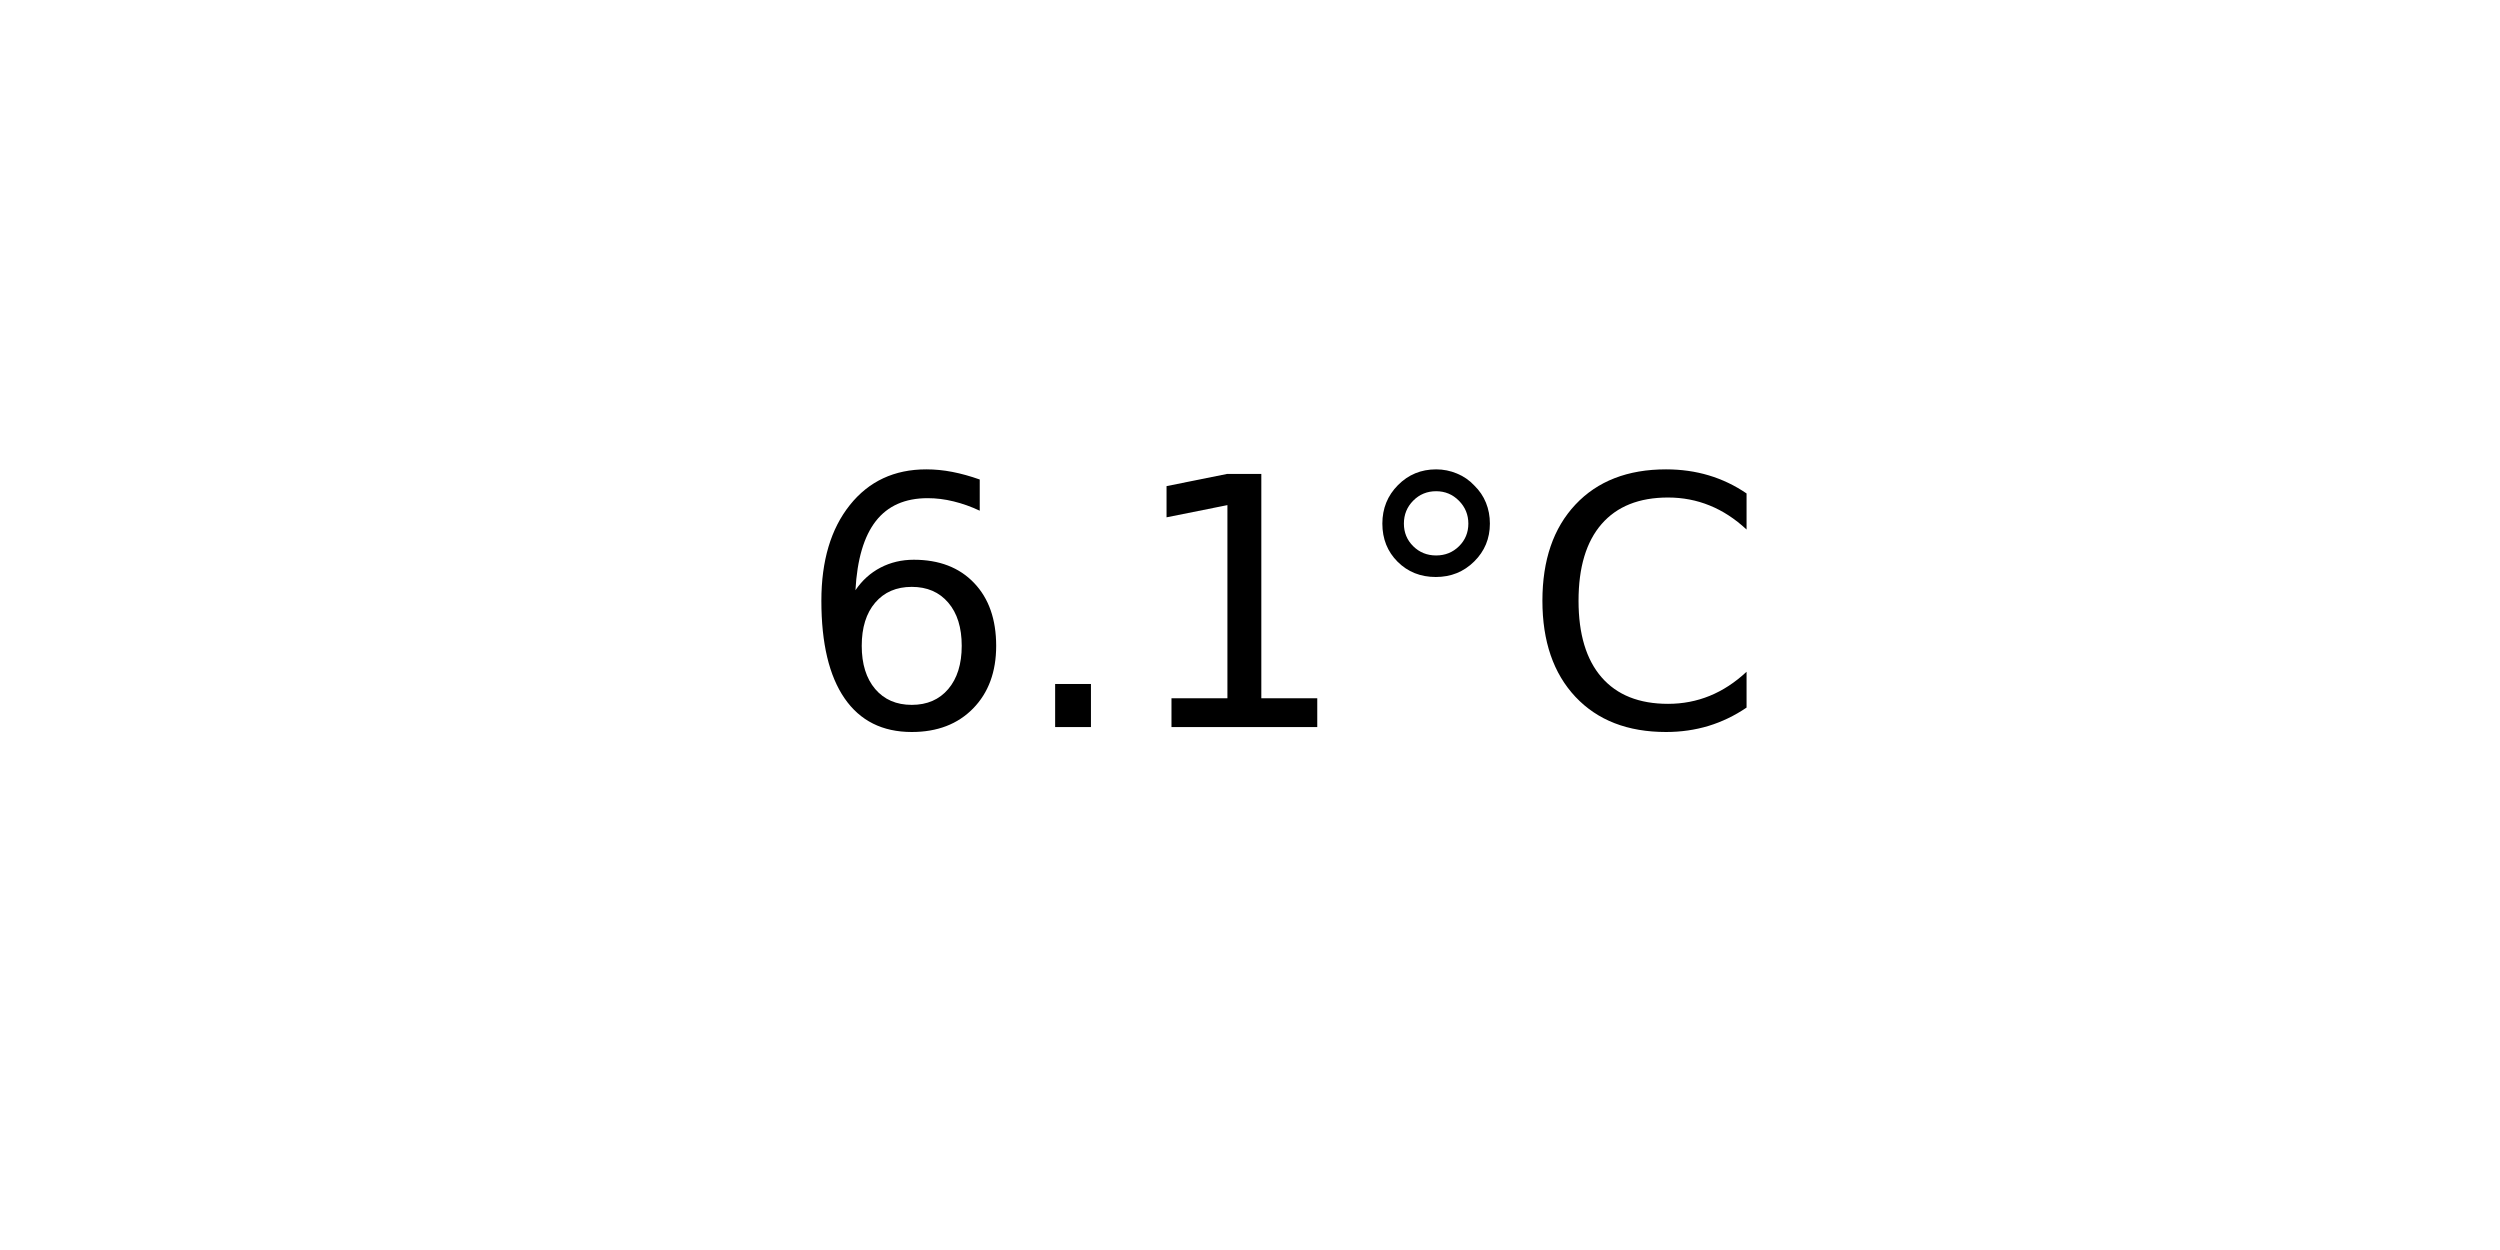
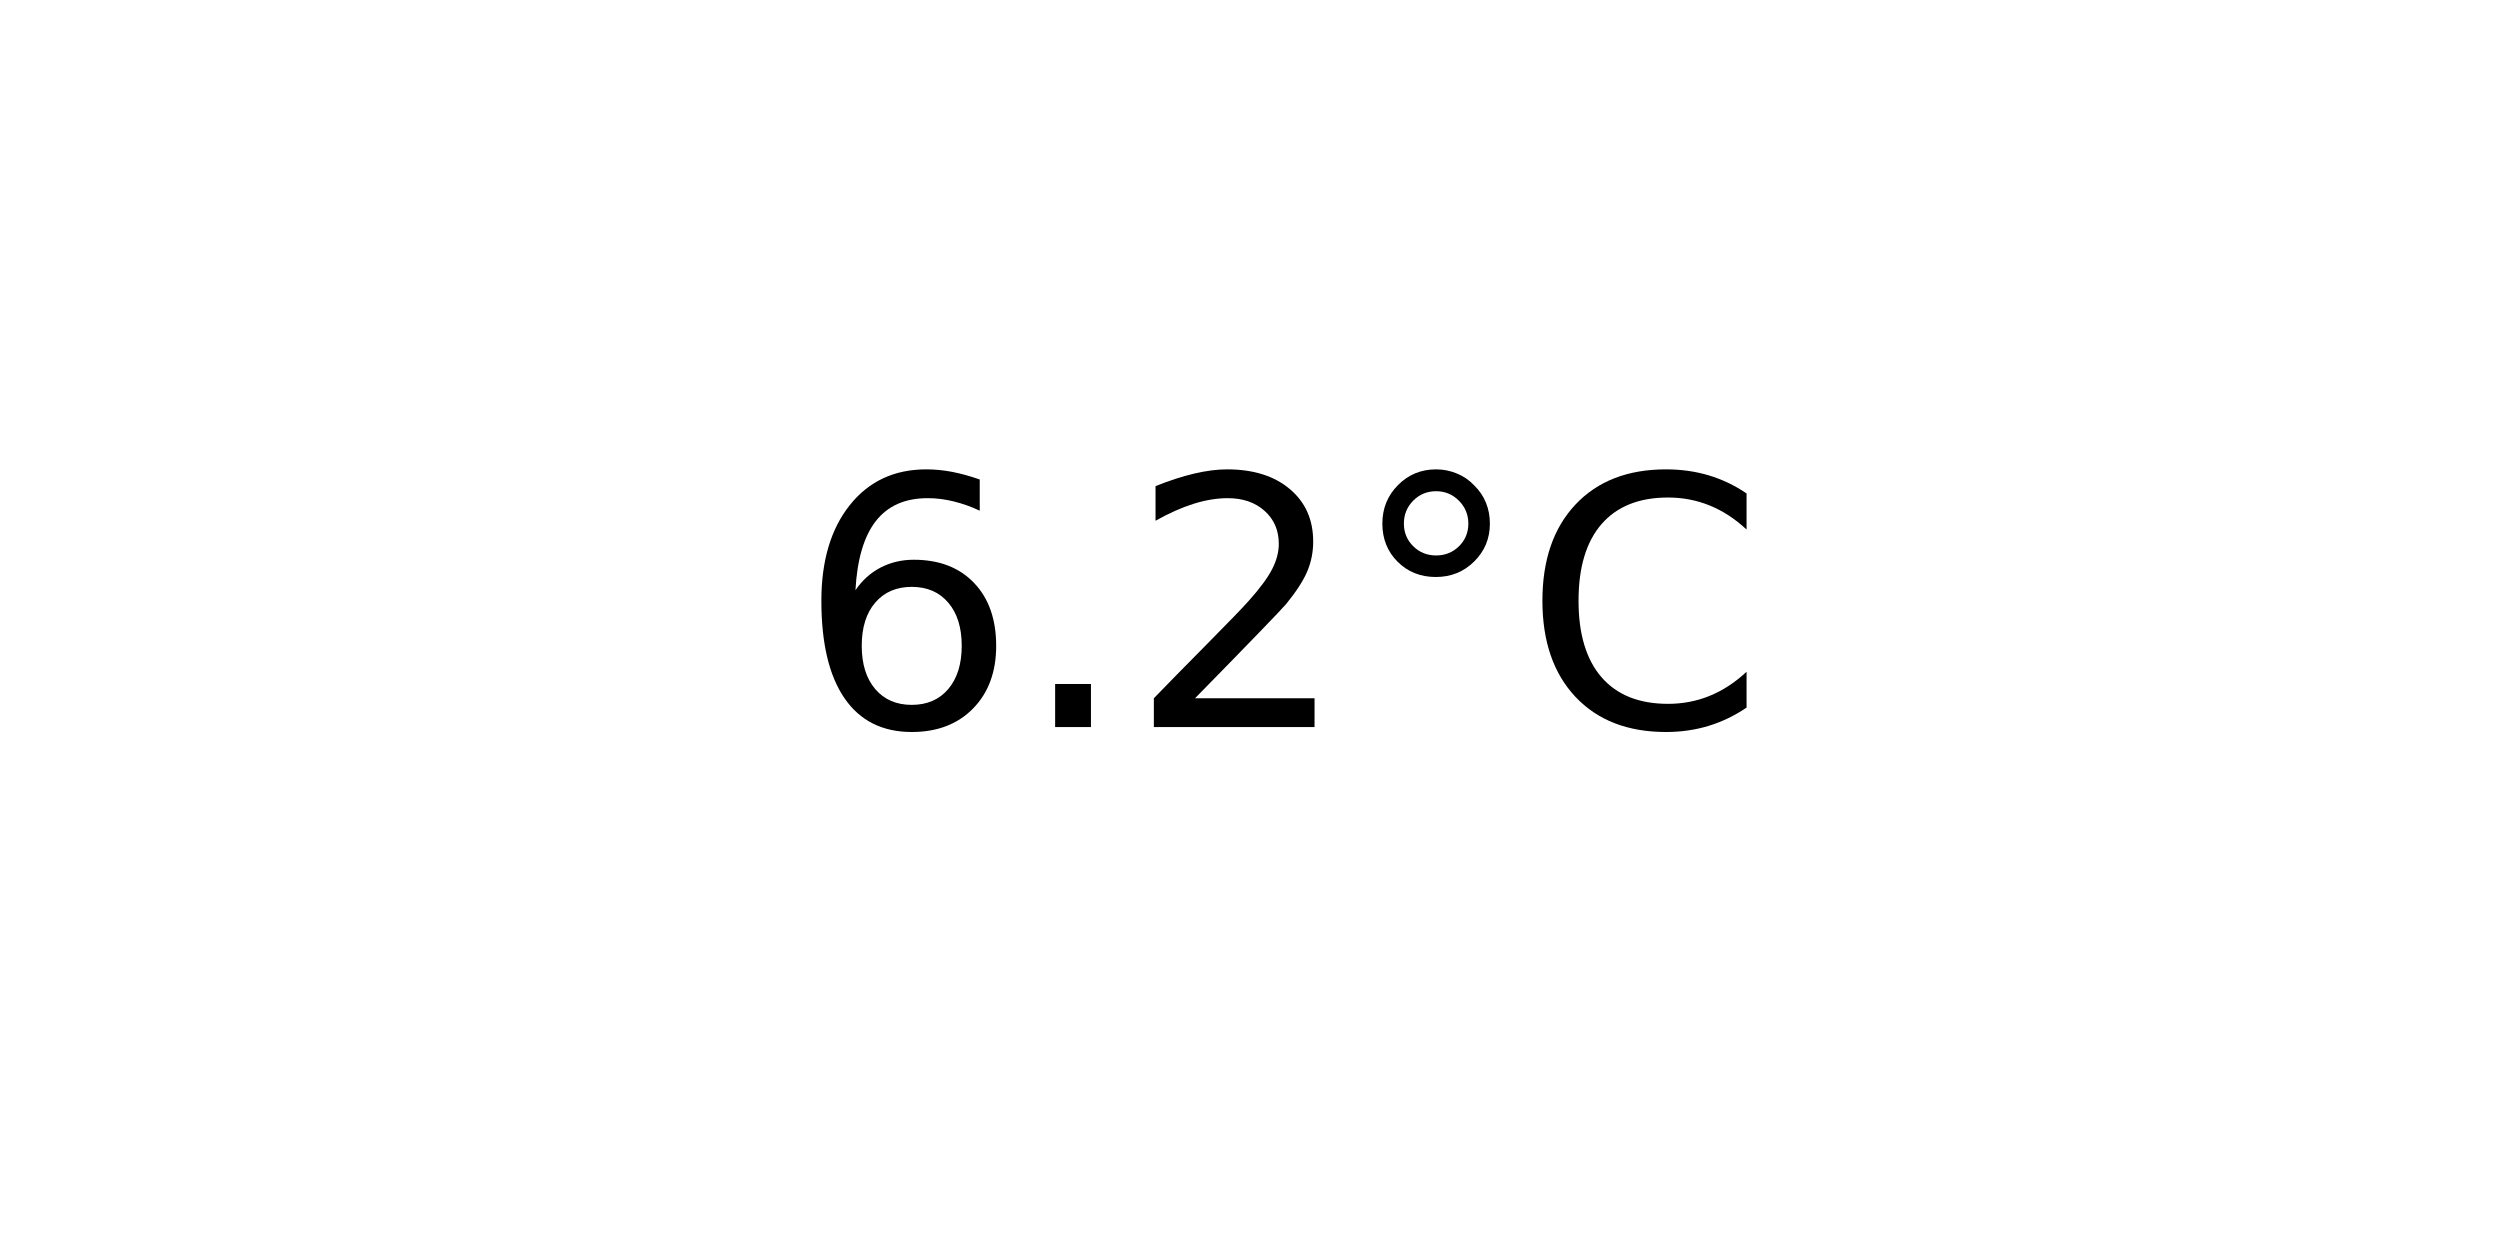
<svg xmlns="http://www.w3.org/2000/svg" xmlns:xlink="http://www.w3.org/1999/xlink" width="72pt" height="36pt" viewBox="0 0 72 36" version="1.1">
  <defs>
    <style type="text/css">*{stroke-linejoin: round; stroke-linecap: butt}</style>
  </defs>
  <g id="figure_1">
    <g id="axes_1">
      <g id="text_1">
        <g transform="translate(22.95703 20.93937) scale(0.1 -0.1)">
          <defs>
            <path id="DejaVuSans-36" d="M 2113 2584  Q 1688 2584 1439 2293  Q 1191 2003 1191 1497  Q 1191 994 1439 701  Q 1688 409 2113 409  Q 2538 409 2786 701  Q 3034 994 3034 1497  Q 3034 2003 2786 2293  Q 2538 2584 2113 2584  z M 3366 4563  L 3366 3988  Q 3128 4100 2886 4159  Q 2644 4219 2406 4219  Q 1781 4219 1451 3797  Q 1122 3375 1075 2522  Q 1259 2794 1537 2939  Q 1816 3084 2150 3084  Q 2853 3084 3261 2657  Q 3669 2231 3669 1497  Q 3669 778 3244 343  Q 2819 -91 2113 -91  Q 1303 -91 875 529  Q 447 1150 447 2328  Q 447 3434 972 4092  Q 1497 4750 2381 4750  Q 2619 4750 2861 4703  Q 3103 4656 3366 4563  z " transform="scale(0.015625)" />
            <path id="DejaVuSans-2e" d="M 684 794  L 1344 794  L 1344 0  L 684 0  L 684 794  z " transform="scale(0.015625)" />
-             <path id="DejaVuSans-31" d="M 794 531  L 1825 531  L 1825 4091  L 703 3866  L 703 4441  L 1819 4666  L 2450 4666  L 2450 531  L 3481 531  L 3481 0  L 794 0  L 794 531  z " transform="scale(0.015625)" />
+             <path id="DejaVuSans-32" d="M 1228 531  L 3431 531  L 3431 0  L 469 0  L 469 531  Q 828 903 1448 1529  Q 2069 2156 2228 2338  Q 2531 2678 2651 2914  Q 2772 3150 2772 3378  Q 2772 3750 2511 3984  Q 2250 4219 1831 4219  Q 1534 4219 1204 4116  Q 875 4013 500 3803  L 500 4441  Q 881 4594 1212 4672  Q 1544 4750 1819 4750  Q 2544 4750 2975 4387  Q 3406 4025 3406 3419  Q 3406 3131 3298 2873  Q 3191 2616 2906 2266  Q 2828 2175 2409 1742  Q 1991 1309 1228 531  z " transform="scale(0.015625)" />
            <path id="DejaVuSans-b0" d="M 1600 4347  Q 1350 4347 1178 4173  Q 1006 4000 1006 3750  Q 1006 3503 1178 3333  Q 1350 3163 1600 3163  Q 1850 3163 2022 3333  Q 2194 3503 2194 3750  Q 2194 3997 2020 4172  Q 1847 4347 1600 4347  z M 1600 4750  Q 1800 4750 1984 4673  Q 2169 4597 2303 4453  Q 2447 4313 2519 4134  Q 2591 3956 2591 3750  Q 2591 3338 2302 3052  Q 2013 2766 1594 2766  Q 1172 2766 890 3047  Q 609 3328 609 3750  Q 609 4169 896 4459  Q 1184 4750 1600 4750  z " transform="scale(0.015625)" />
            <path id="DejaVuSans-43" d="M 4122 4306  L 4122 3641  Q 3803 3938 3442 4084  Q 3081 4231 2675 4231  Q 1875 4231 1450 3742  Q 1025 3253 1025 2328  Q 1025 1406 1450 917  Q 1875 428 2675 428  Q 3081 428 3442 575  Q 3803 722 4122 1019  L 4122 359  Q 3791 134 3420 21  Q 3050 -91 2638 -91  Q 1578 -91 968 557  Q 359 1206 359 2328  Q 359 3453 968 4101  Q 1578 4750 2638 4750  Q 3056 4750 3426 4639  Q 3797 4528 4122 4306  z " transform="scale(0.015625)" />
          </defs>
          <use xlink:href="#DejaVuSans-36" />
          <use xlink:href="#DejaVuSans-2e" x="63.623" />
-           <use xlink:href="#DejaVuSans-31" x="95.41" />
+           <use xlink:href="#DejaVuSans-32" x="95.41" />
          <use xlink:href="#DejaVuSans-b0" x="159.033" />
          <use xlink:href="#DejaVuSans-43" x="209.033" />
        </g>
      </g>
    </g>
  </g>
</svg>
